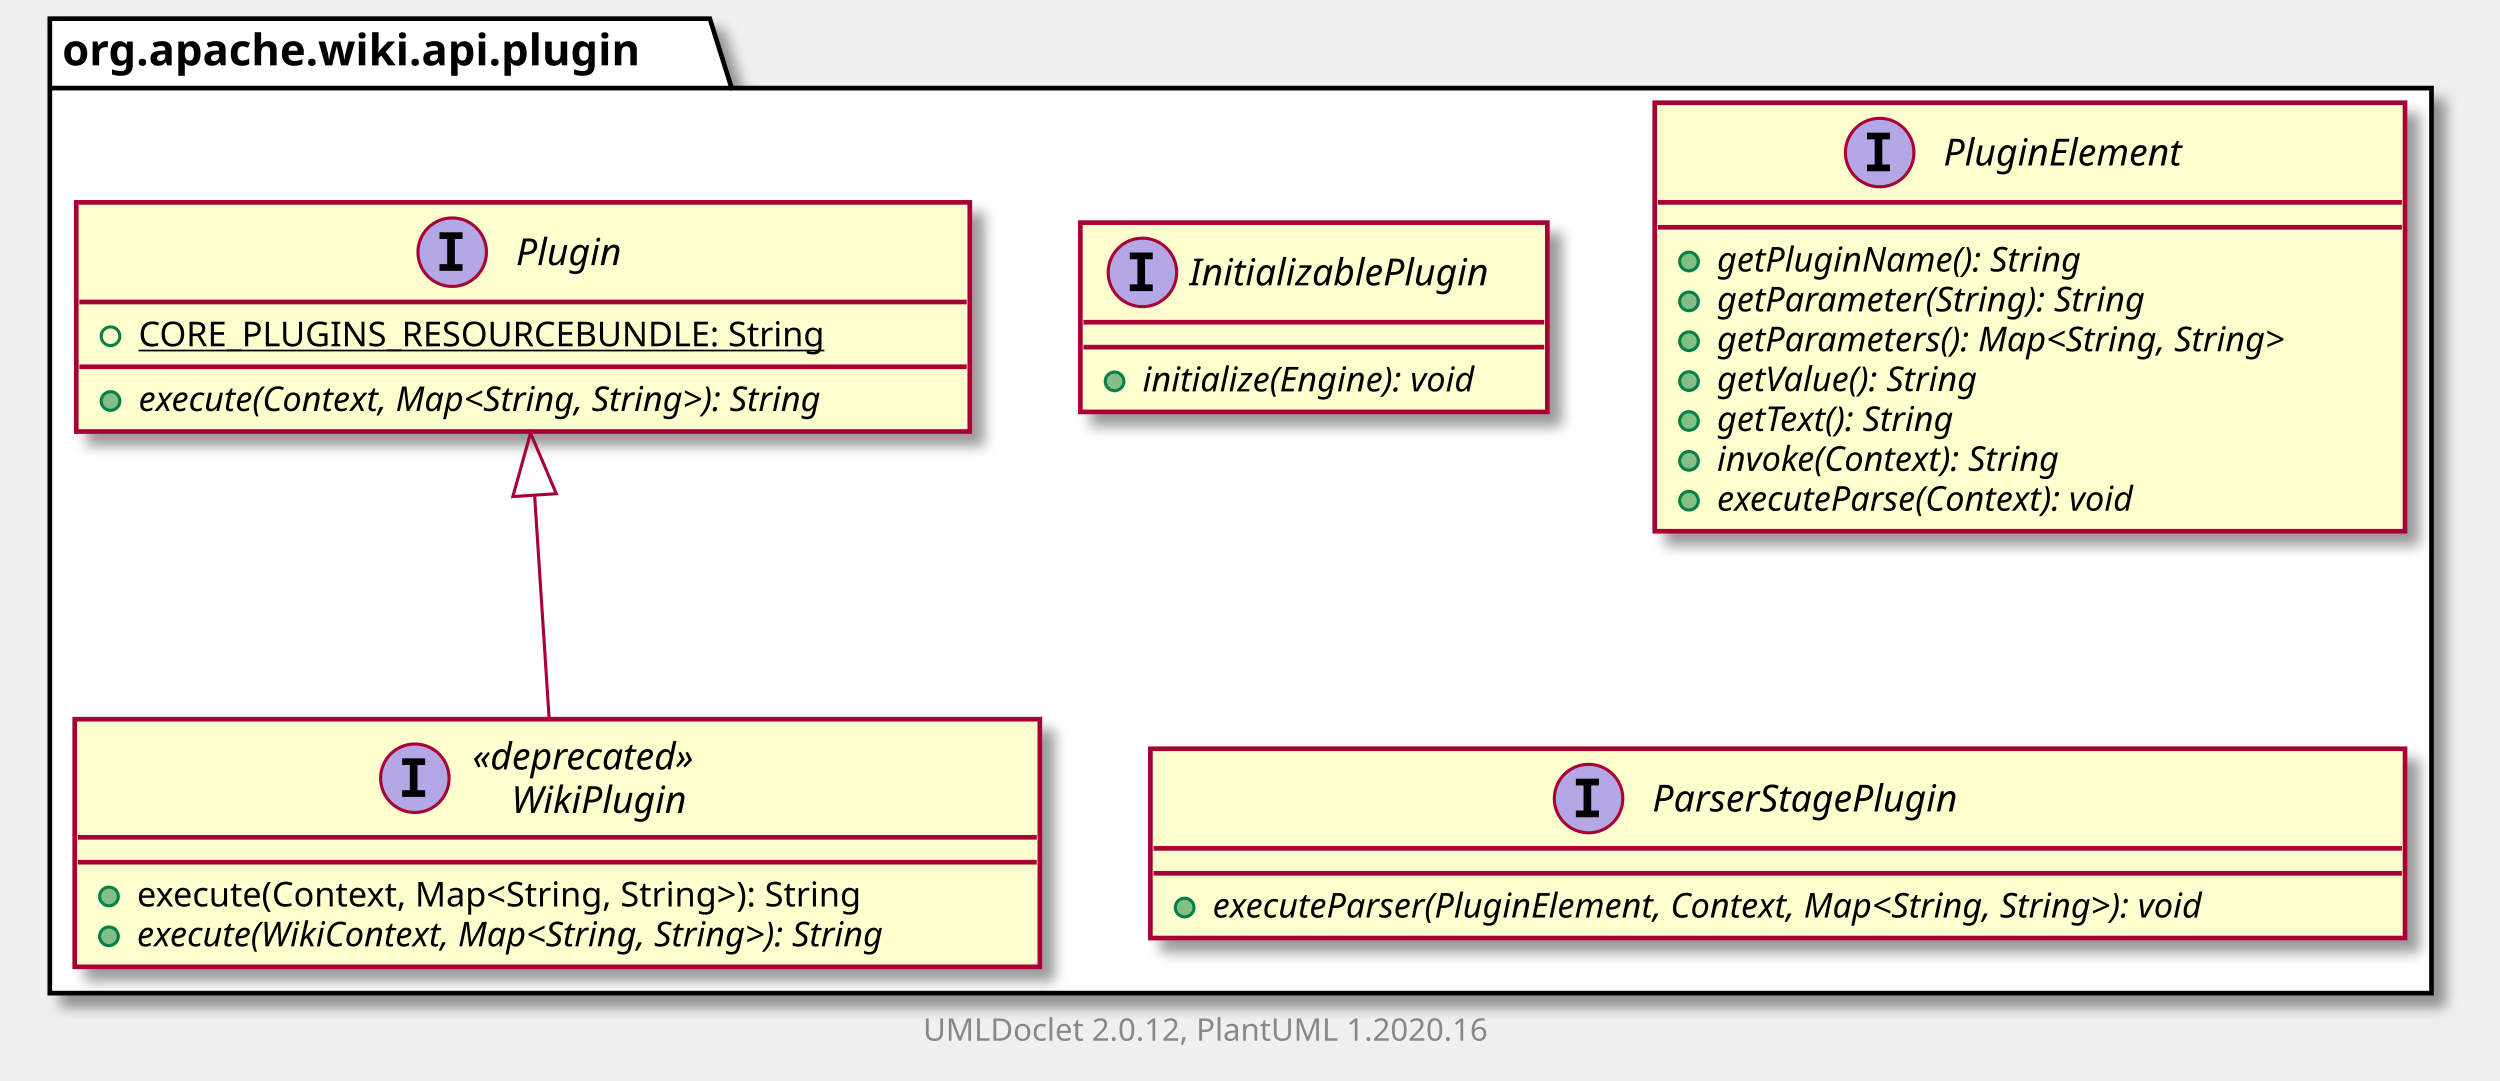
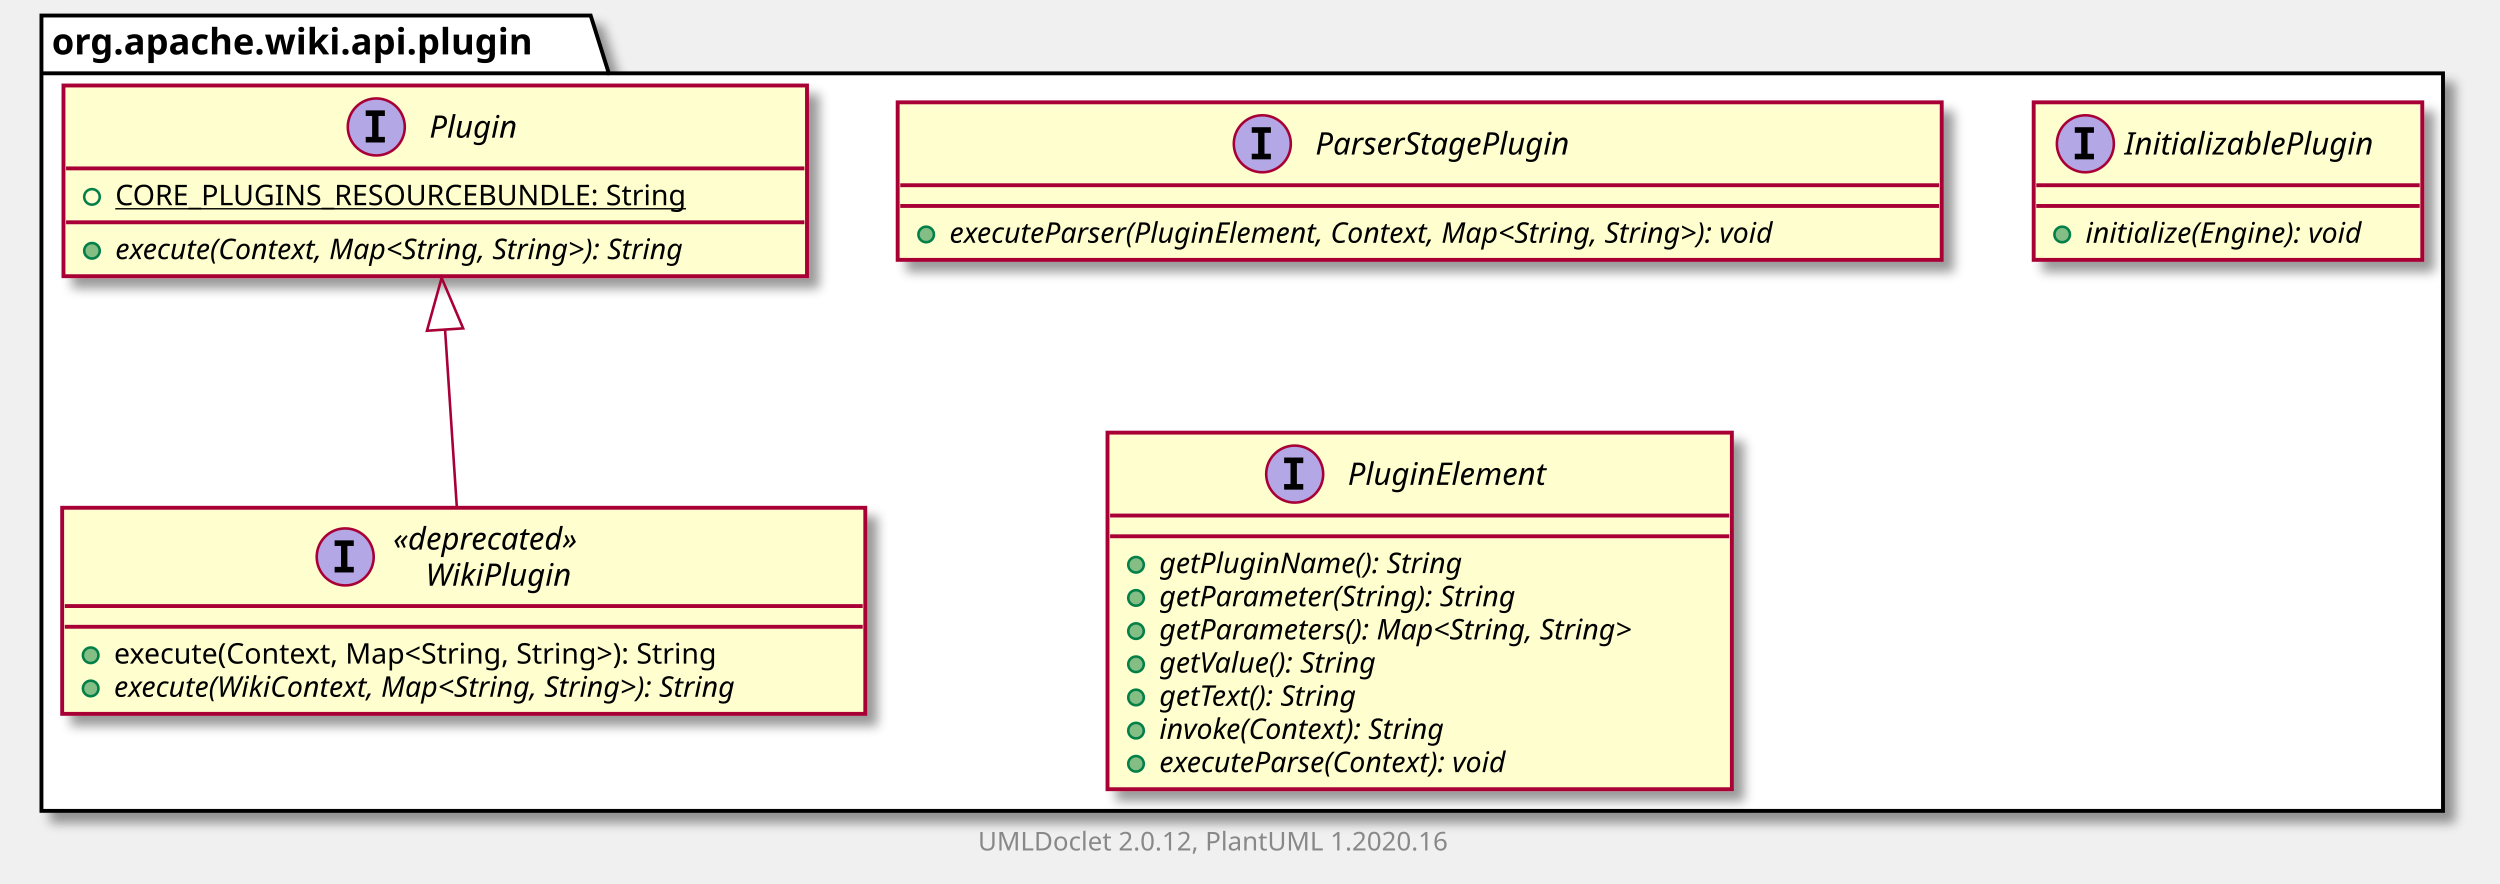
- <svg xmlns="http://www.w3.org/2000/svg" xmlns:xlink="http://www.w3.org/1999/xlink" contentScriptType="application/ecmascript" contentStyleType="text/css" height="347px" preserveAspectRatio="none" style="width:803px;height:347px;" version="1.1" viewBox="0 0 803 347" width="803px" zoomAndPan="magnify">
+ <svg xmlns="http://www.w3.org/2000/svg" xmlns:xlink="http://www.w3.org/1999/xlink" contentScriptType="application/ecmascript" contentStyleType="text/css" height="341px" preserveAspectRatio="none" style="width:965px;height:341px;" version="1.1" viewBox="0 0 965 341" width="965px" zoomAndPan="magnify">
  <defs>
-     <filter height="300%" id="f6imy5n8m4e3r" width="300%" x="-1" y="-1">
+     <filter height="300%" id="fd2pa05tt11vl" width="300%" x="-1" y="-1">
      <feGaussianBlur result="blurOut" stdDeviation="2.0" />
      <feColorMatrix in="blurOut" result="blurOut2" type="matrix" values="0 0 0 0 0 0 0 0 0 0 0 0 0 0 0 0 0 0 .4 0" />
      <feOffset dx="4.0" dy="4.0" in="blurOut2" result="blurOut3" />
      <feBlend in="SourceGraphic" in2="blurOut3" mode="normal" />
    </filter>
  </defs>
  <g>
-     <polygon fill="#FFFFFF" filter="url(#f6imy5n8m4e3r)" points="16,6,228,6,235,28.297,781,28.297,781,319,16,319,16,6" style="stroke: #000000; stroke-width: 1.5;" />
+     <polygon fill="#FFFFFF" filter="url(#fd2pa05tt11vl)" points="16,6,228,6,235,28.297,943,28.297,943,313,16,313,16,6" style="stroke: #000000; stroke-width: 1.5;" />
    <line style="stroke: #000000; stroke-width: 1.5;" x1="16" x2="235" y1="28.297" y2="28.297" />
    <text fill="#000000" font-family="sans-serif" font-size="14" font-weight="bold" lengthAdjust="spacingAndGlyphs" textLength="206" x="20" y="20.995">org.apache.wiki.api.plugin</text>
+     <a href="ParserStagePlugin.html" target="_top" title="ParserStagePlugin.html" xlink:actuate="onRequest" xlink:href="ParserStagePlugin.html" xlink:show="new" xlink:title="ParserStagePlugin.html" xlink:type="simple">
+       <rect codeLine="3" fill="#FEFECE" filter="url(#fd2pa05tt11vl)" height="60.805" id="org.apache.wiki.api.plugin.ParserStagePlugin" style="stroke: #A80036; stroke-width: 1.5;" width="403" x="346.5" y="39.5" />
+       <ellipse cx="487.25" cy="55.5" fill="#B4A7E5" rx="11" ry="11" style="stroke: #A80036; stroke-width: 1.0;" />
+       <path d="M483.172,51.266 L483.172,49.109 L490.562,49.109 L490.562,51.266 L488.094,51.266 L488.094,59.344 L490.562,59.344 L490.562,61.5 L483.172,61.5 L483.172,59.344 L485.641,59.344 L485.641,51.266 L483.172,51.266 Z " />
+       <text fill="#000000" font-family="sans-serif" font-size="12" font-style="italic" lengthAdjust="spacingAndGlyphs" textLength="113" x="507.75" y="59.654">ParserStagePlugin</text>
+       <line style="stroke: #A80036; stroke-width: 1.5;" x1="347.5" x2="748.5" y1="71.5" y2="71.5" />
+       <line style="stroke: #A80036; stroke-width: 1.5;" x1="347.5" x2="748.5" y1="79.5" y2="79.5" />
+       <ellipse cx="357.5" cy="90.5" fill="#84BE84" rx="3" ry="3" style="stroke: #038048; stroke-width: 1.0;" />
+       <text fill="#000000" font-family="sans-serif" font-size="11" font-style="italic" lengthAdjust="spacingAndGlyphs" textLength="377" x="366.5" y="93.71">executeParser(PluginElement, Context, Map&lt;String, String&gt;): void</text>
+     </a>
    <a href="InitializablePlugin.html" target="_top" title="InitializablePlugin.html" xlink:actuate="onRequest" xlink:href="InitializablePlugin.html" xlink:show="new" xlink:title="InitializablePlugin.html" xlink:type="simple">
-       <rect codeLine="3" fill="#FEFECE" filter="url(#f6imy5n8m4e3r)" height="60.805" id="org.apache.wiki.api.plugin.InitializablePlugin" style="stroke: #A80036; stroke-width: 1.5;" width="150" x="347" y="71.5" />
-       <ellipse cx="366.95" cy="87.5" fill="#B4A7E5" rx="11" ry="11" style="stroke: #A80036; stroke-width: 1.0;" />
-       <path d="M362.872,83.266 L362.872,81.109 L370.262,81.109 L370.262,83.266 L367.794,83.266 L367.794,91.344 L370.262,91.344 L370.262,93.5 L362.872,93.5 L362.872,91.344 L365.341,91.344 L365.341,83.266 L362.872,83.266 Z " />
-       <text fill="#000000" font-family="sans-serif" font-size="12" font-style="italic" lengthAdjust="spacingAndGlyphs" textLength="107" x="382.05" y="91.654">InitializablePlugin</text>
-       <line style="stroke: #A80036; stroke-width: 1.5;" x1="348" x2="496" y1="103.5" y2="103.5" />
-       <line style="stroke: #A80036; stroke-width: 1.5;" x1="348" x2="496" y1="111.5" y2="111.5" />
-       <ellipse cx="358" cy="122.5" fill="#84BE84" rx="3" ry="3" style="stroke: #038048; stroke-width: 1.0;" />
-       <text fill="#000000" font-family="sans-serif" font-size="11" font-style="italic" lengthAdjust="spacingAndGlyphs" textLength="124" x="367" y="125.71">initialize(Engine): void</text>
+       <rect codeLine="7" fill="#FEFECE" filter="url(#fd2pa05tt11vl)" height="60.805" id="org.apache.wiki.api.plugin.InitializablePlugin" style="stroke: #A80036; stroke-width: 1.5;" width="150" x="785" y="39.5" />
+       <ellipse cx="804.95" cy="55.5" fill="#B4A7E5" rx="11" ry="11" style="stroke: #A80036; stroke-width: 1.0;" />
+       <path d="M800.872,51.266 L800.872,49.109 L808.263,49.109 L808.263,51.266 L805.794,51.266 L805.794,59.344 L808.263,59.344 L808.263,61.5 L800.872,61.5 L800.872,59.344 L803.341,59.344 L803.341,51.266 L800.872,51.266 Z " />
+       <text fill="#000000" font-family="sans-serif" font-size="12" font-style="italic" lengthAdjust="spacingAndGlyphs" textLength="107" x="820.05" y="59.654">InitializablePlugin</text>
+       <line style="stroke: #A80036; stroke-width: 1.5;" x1="786" x2="934" y1="71.5" y2="71.5" />
+       <line style="stroke: #A80036; stroke-width: 1.5;" x1="786" x2="934" y1="79.5" y2="79.5" />
+       <ellipse cx="796" cy="90.5" fill="#84BE84" rx="3" ry="3" style="stroke: #038048; stroke-width: 1.0;" />
+       <text fill="#000000" font-family="sans-serif" font-size="11" font-style="italic" lengthAdjust="spacingAndGlyphs" textLength="124" x="805" y="93.71">initialize(Engine): void</text>
+     </a>
+     <a href="PluginElement.html" target="_top" title="PluginElement.html" xlink:actuate="onRequest" xlink:href="PluginElement.html" xlink:show="new" xlink:title="PluginElement.html" xlink:type="simple">
+       <rect codeLine="11" fill="#FEFECE" filter="url(#fd2pa05tt11vl)" height="137.633" id="org.apache.wiki.api.plugin.PluginElement" style="stroke: #A80036; stroke-width: 1.5;" width="241" x="427.5" y="167" />
+       <ellipse cx="499.75" cy="183" fill="#B4A7E5" rx="11" ry="11" style="stroke: #A80036; stroke-width: 1.0;" />
+       <path d="M495.672,178.766 L495.672,176.609 L503.062,176.609 L503.062,178.766 L500.594,178.766 L500.594,186.844 L503.062,186.844 L503.062,189 L495.672,189 L495.672,186.844 L498.141,186.844 L498.141,178.766 L495.672,178.766 Z " />
+       <text fill="#000000" font-family="sans-serif" font-size="12" font-style="italic" lengthAdjust="spacingAndGlyphs" textLength="88" x="520.25" y="187.154">PluginElement</text>
+       <line style="stroke: #A80036; stroke-width: 1.5;" x1="428.5" x2="667.5" y1="199" y2="199" />
+       <line style="stroke: #A80036; stroke-width: 1.5;" x1="428.5" x2="667.5" y1="207" y2="207" />
+       <ellipse cx="438.5" cy="218" fill="#84BE84" rx="3" ry="3" style="stroke: #038048; stroke-width: 1.0;" />
+       <text fill="#000000" font-family="sans-serif" font-size="11" font-style="italic" lengthAdjust="spacingAndGlyphs" textLength="134" x="447.5" y="221.21">getPluginName(): String</text>
+       <ellipse cx="438.5" cy="230.805" fill="#84BE84" rx="3" ry="3" style="stroke: #038048; stroke-width: 1.0;" />
+       <text fill="#000000" font-family="sans-serif" font-size="11" font-style="italic" lengthAdjust="spacingAndGlyphs" textLength="160" x="447.5" y="234.015">getParameter(String): String</text>
+       <ellipse cx="438.5" cy="243.609" fill="#84BE84" rx="3" ry="3" style="stroke: #038048; stroke-width: 1.0;" />
+       <text fill="#000000" font-family="sans-serif" font-size="11" font-style="italic" lengthAdjust="spacingAndGlyphs" textLength="215" x="447.5" y="246.82">getParameters(): Map&lt;String, String&gt;</text>
+       <ellipse cx="438.5" cy="256.414" fill="#84BE84" rx="3" ry="3" style="stroke: #038048; stroke-width: 1.0;" />
+       <text fill="#000000" font-family="sans-serif" font-size="11" font-style="italic" lengthAdjust="spacingAndGlyphs" textLength="99" x="447.5" y="259.625">getValue(): String</text>
+       <ellipse cx="438.5" cy="269.219" fill="#84BE84" rx="3" ry="3" style="stroke: #038048; stroke-width: 1.0;" />
+       <text fill="#000000" font-family="sans-serif" font-size="11" font-style="italic" lengthAdjust="spacingAndGlyphs" textLength="92" x="447.5" y="272.429">getText(): String</text>
+       <ellipse cx="438.5" cy="282.023" fill="#84BE84" rx="3" ry="3" style="stroke: #038048; stroke-width: 1.0;" />
+       <text fill="#000000" font-family="sans-serif" font-size="11" font-style="italic" lengthAdjust="spacingAndGlyphs" textLength="130" x="447.5" y="285.234">invoke(Context): String</text>
+       <ellipse cx="438.5" cy="294.828" fill="#84BE84" rx="3" ry="3" style="stroke: #038048; stroke-width: 1.0;" />
+       <text fill="#000000" font-family="sans-serif" font-size="11" font-style="italic" lengthAdjust="spacingAndGlyphs" textLength="161" x="447.5" y="298.039">executeParse(Context): void</text>
    </a>
    <a href="Plugin.html" target="_top" title="Plugin.html" xlink:actuate="onRequest" xlink:href="Plugin.html" xlink:show="new" xlink:title="Plugin.html" xlink:type="simple">
-       <rect codeLine="7" fill="#FEFECE" filter="url(#f6imy5n8m4e3r)" height="73.609" id="org.apache.wiki.api.plugin.Plugin" style="stroke: #A80036; stroke-width: 1.5;" width="287" x="24.5" y="65" />
-       <ellipse cx="145.25" cy="81" fill="#B4A7E5" rx="11" ry="11" style="stroke: #A80036; stroke-width: 1.0;" />
-       <path d="M141.172,76.766 L141.172,74.609 L148.562,74.609 L148.562,76.766 L146.094,76.766 L146.094,84.844 L148.562,84.844 L148.562,87 L141.172,87 L141.172,84.844 L143.641,84.844 L143.641,76.766 L141.172,76.766 Z " />
-       <text fill="#000000" font-family="sans-serif" font-size="12" font-style="italic" lengthAdjust="spacingAndGlyphs" textLength="37" x="165.75" y="85.154">Plugin</text>
-       <line style="stroke: #A80036; stroke-width: 1.5;" x1="25.5" x2="310.5" y1="97" y2="97" />
-       <ellipse cx="35.5" cy="108" fill="none" rx="3" ry="3" style="stroke: #038048; stroke-width: 1.0;" />
-       <text fill="#000000" font-family="sans-serif" font-size="11" lengthAdjust="spacingAndGlyphs" text-decoration="underline" textLength="240" x="44.5" y="111.21">CORE_PLUGINS_RESOURCEBUNDLE: String</text>
-       <line style="stroke: #A80036; stroke-width: 1.5;" x1="25.5" x2="310.5" y1="117.805" y2="117.805" />
-       <ellipse cx="35.5" cy="128.805" fill="#84BE84" rx="3" ry="3" style="stroke: #038048; stroke-width: 1.0;" />
-       <text fill="#000000" font-family="sans-serif" font-size="11" font-style="italic" lengthAdjust="spacingAndGlyphs" textLength="261" x="44.5" y="132.015">execute(Context, Map&lt;String, String&gt;): String</text>
-     </a>
-     <a href="PluginElement.html" target="_top" title="PluginElement.html" xlink:actuate="onRequest" xlink:href="PluginElement.html" xlink:show="new" xlink:title="PluginElement.html" xlink:type="simple">
-       <rect codeLine="12" fill="#FEFECE" filter="url(#f6imy5n8m4e3r)" height="137.633" id="org.apache.wiki.api.plugin.PluginElement" style="stroke: #A80036; stroke-width: 1.5;" width="241" x="531.5" y="33" />
-       <ellipse cx="603.75" cy="49" fill="#B4A7E5" rx="11" ry="11" style="stroke: #A80036; stroke-width: 1.0;" />
-       <path d="M599.672,44.766 L599.672,42.609 L607.062,42.609 L607.062,44.766 L604.594,44.766 L604.594,52.844 L607.062,52.844 L607.062,55 L599.672,55 L599.672,52.844 L602.141,52.844 L602.141,44.766 L599.672,44.766 Z " />
-       <text fill="#000000" font-family="sans-serif" font-size="12" font-style="italic" lengthAdjust="spacingAndGlyphs" textLength="88" x="624.25" y="53.154">PluginElement</text>
-       <line style="stroke: #A80036; stroke-width: 1.5;" x1="532.5" x2="771.5" y1="65" y2="65" />
-       <line style="stroke: #A80036; stroke-width: 1.5;" x1="532.5" x2="771.5" y1="73" y2="73" />
-       <ellipse cx="542.5" cy="84" fill="#84BE84" rx="3" ry="3" style="stroke: #038048; stroke-width: 1.0;" />
-       <text fill="#000000" font-family="sans-serif" font-size="11" font-style="italic" lengthAdjust="spacingAndGlyphs" textLength="134" x="551.5" y="87.21">getPluginName(): String</text>
-       <ellipse cx="542.5" cy="96.805" fill="#84BE84" rx="3" ry="3" style="stroke: #038048; stroke-width: 1.0;" />
-       <text fill="#000000" font-family="sans-serif" font-size="11" font-style="italic" lengthAdjust="spacingAndGlyphs" textLength="160" x="551.5" y="100.015">getParameter(String): String</text>
-       <ellipse cx="542.5" cy="109.609" fill="#84BE84" rx="3" ry="3" style="stroke: #038048; stroke-width: 1.0;" />
-       <text fill="#000000" font-family="sans-serif" font-size="11" font-style="italic" lengthAdjust="spacingAndGlyphs" textLength="215" x="551.5" y="112.82">getParameters(): Map&lt;String, String&gt;</text>
-       <ellipse cx="542.5" cy="122.414" fill="#84BE84" rx="3" ry="3" style="stroke: #038048; stroke-width: 1.0;" />
-       <text fill="#000000" font-family="sans-serif" font-size="11" font-style="italic" lengthAdjust="spacingAndGlyphs" textLength="99" x="551.5" y="125.624">getValue(): String</text>
-       <ellipse cx="542.5" cy="135.219" fill="#84BE84" rx="3" ry="3" style="stroke: #038048; stroke-width: 1.0;" />
-       <text fill="#000000" font-family="sans-serif" font-size="11" font-style="italic" lengthAdjust="spacingAndGlyphs" textLength="92" x="551.5" y="138.429">getText(): String</text>
-       <ellipse cx="542.5" cy="148.023" fill="#84BE84" rx="3" ry="3" style="stroke: #038048; stroke-width: 1.0;" />
-       <text fill="#000000" font-family="sans-serif" font-size="11" font-style="italic" lengthAdjust="spacingAndGlyphs" textLength="130" x="551.5" y="151.234">invoke(Context): String</text>
-       <ellipse cx="542.5" cy="160.828" fill="#84BE84" rx="3" ry="3" style="stroke: #038048; stroke-width: 1.0;" />
-       <text fill="#000000" font-family="sans-serif" font-size="11" font-style="italic" lengthAdjust="spacingAndGlyphs" textLength="161" x="551.5" y="164.039">executeParse(Context): void</text>
-     </a>
-     <a href="ParserStagePlugin.html" target="_top" title="ParserStagePlugin.html" xlink:actuate="onRequest" xlink:href="ParserStagePlugin.html" xlink:show="new" xlink:title="ParserStagePlugin.html" xlink:type="simple">
-       <rect codeLine="22" fill="#FEFECE" filter="url(#f6imy5n8m4e3r)" height="60.805" id="org.apache.wiki.api.plugin.ParserStagePlugin" style="stroke: #A80036; stroke-width: 1.5;" width="403" x="369.5" y="240.5" />
-       <ellipse cx="510.25" cy="256.5" fill="#B4A7E5" rx="11" ry="11" style="stroke: #A80036; stroke-width: 1.0;" />
-       <path d="M506.172,252.266 L506.172,250.109 L513.562,250.109 L513.562,252.266 L511.094,252.266 L511.094,260.344 L513.562,260.344 L513.562,262.5 L506.172,262.5 L506.172,260.344 L508.641,260.344 L508.641,252.266 L506.172,252.266 Z " />
-       <text fill="#000000" font-family="sans-serif" font-size="12" font-style="italic" lengthAdjust="spacingAndGlyphs" textLength="113" x="530.75" y="260.654">ParserStagePlugin</text>
-       <line style="stroke: #A80036; stroke-width: 1.5;" x1="370.5" x2="771.5" y1="272.5" y2="272.5" />
-       <line style="stroke: #A80036; stroke-width: 1.5;" x1="370.5" x2="771.5" y1="280.5" y2="280.5" />
-       <ellipse cx="380.5" cy="291.5" fill="#84BE84" rx="3" ry="3" style="stroke: #038048; stroke-width: 1.0;" />
-       <text fill="#000000" font-family="sans-serif" font-size="11" font-style="italic" lengthAdjust="spacingAndGlyphs" textLength="377" x="389.5" y="294.71">executeParser(PluginElement, Context, Map&lt;String, String&gt;): void</text>
+       <rect codeLine="21" fill="#FEFECE" filter="url(#fd2pa05tt11vl)" height="73.609" id="org.apache.wiki.api.plugin.Plugin" style="stroke: #A80036; stroke-width: 1.5;" width="287" x="24.5" y="33" />
+       <ellipse cx="145.25" cy="49" fill="#B4A7E5" rx="11" ry="11" style="stroke: #A80036; stroke-width: 1.0;" />
+       <path d="M141.172,44.766 L141.172,42.609 L148.562,42.609 L148.562,44.766 L146.094,44.766 L146.094,52.844 L148.562,52.844 L148.562,55 L141.172,55 L141.172,52.844 L143.641,52.844 L143.641,44.766 L141.172,44.766 Z " />
+       <text fill="#000000" font-family="sans-serif" font-size="12" font-style="italic" lengthAdjust="spacingAndGlyphs" textLength="37" x="165.75" y="53.154">Plugin</text>
+       <line style="stroke: #A80036; stroke-width: 1.5;" x1="25.5" x2="310.5" y1="65" y2="65" />
+       <ellipse cx="35.5" cy="76" fill="none" rx="3" ry="3" style="stroke: #038048; stroke-width: 1.0;" />
+       <text fill="#000000" font-family="sans-serif" font-size="11" lengthAdjust="spacingAndGlyphs" text-decoration="underline" textLength="240" x="44.5" y="79.21">CORE_PLUGINS_RESOURCEBUNDLE: String</text>
+       <line style="stroke: #A80036; stroke-width: 1.5;" x1="25.5" x2="310.5" y1="85.805" y2="85.805" />
+       <ellipse cx="35.5" cy="96.805" fill="#84BE84" rx="3" ry="3" style="stroke: #038048; stroke-width: 1.0;" />
+       <text fill="#000000" font-family="sans-serif" font-size="11" font-style="italic" lengthAdjust="spacingAndGlyphs" textLength="261" x="44.5" y="100.015">execute(Context, Map&lt;String, String&gt;): String</text>
    </a>
    <a href="WikiPlugin.html" target="_top" title="WikiPlugin.html" xlink:actuate="onRequest" xlink:href="WikiPlugin.html" xlink:show="new" xlink:title="WikiPlugin.html" xlink:type="simple">
-       <rect codeLine="26" fill="#FEFECE" filter="url(#f6imy5n8m4e3r)" height="79.547" id="org.apache.wiki.api.plugin.WikiPlugin" style="stroke: #A80036; stroke-width: 1.5;" width="310" x="24" y="231" />
-       <ellipse cx="133.25" cy="249.969" fill="#B4A7E5" rx="11" ry="11" style="stroke: #A80036; stroke-width: 1.0;" />
-       <path d="M129.172,245.734 L129.172,243.578 L136.562,243.578 L136.562,245.734 L134.094,245.734 L134.094,253.812 L136.562,253.812 L136.562,255.969 L129.172,255.969 L129.172,253.812 L131.641,253.812 L131.641,245.734 L129.172,245.734 Z " />
-       <text fill="#000000" font-family="sans-serif" font-size="12" font-style="italic" lengthAdjust="spacingAndGlyphs" textLength="87" x="151.75" y="247.139">«deprecated»</text>
-       <text fill="#000000" font-family="sans-serif" font-size="12" font-style="italic" lengthAdjust="spacingAndGlyphs" textLength="62" x="164.25" y="261.107">WikiPlugin</text>
-       <line style="stroke: #A80036; stroke-width: 1.5;" x1="25" x2="333" y1="268.938" y2="268.938" />
-       <line style="stroke: #A80036; stroke-width: 1.5;" x1="25" x2="333" y1="276.938" y2="276.938" />
-       <ellipse cx="35" cy="287.938" fill="#84BE84" rx="3" ry="3" style="stroke: #038048; stroke-width: 1.0;" />
-       <text fill="#000000" font-family="sans-serif" font-size="11" lengthAdjust="spacingAndGlyphs" textLength="262" x="44" y="291.148">execute(Context, Map&lt;String, String&gt;): String</text>
-       <ellipse cx="35" cy="300.742" fill="#84BE84" rx="3" ry="3" style="stroke: #038048; stroke-width: 1.0;" />
-       <text fill="#000000" font-family="sans-serif" font-size="11" font-style="italic" lengthAdjust="spacingAndGlyphs" textLength="284" x="44" y="303.953">execute(WikiContext, Map&lt;String, String&gt;): String</text>
+       <rect codeLine="26" fill="#FEFECE" filter="url(#fd2pa05tt11vl)" height="79.547" id="org.apache.wiki.api.plugin.WikiPlugin" style="stroke: #A80036; stroke-width: 1.5;" width="310" x="24" y="196" />
+       <ellipse cx="133.25" cy="214.969" fill="#B4A7E5" rx="11" ry="11" style="stroke: #A80036; stroke-width: 1.0;" />
+       <path d="M129.172,210.734 L129.172,208.578 L136.562,208.578 L136.562,210.734 L134.094,210.734 L134.094,218.812 L136.562,218.812 L136.562,220.969 L129.172,220.969 L129.172,218.812 L131.641,218.812 L131.641,210.734 L129.172,210.734 Z " />
+       <text fill="#000000" font-family="sans-serif" font-size="12" font-style="italic" lengthAdjust="spacingAndGlyphs" textLength="87" x="151.75" y="212.139">«deprecated»</text>
+       <text fill="#000000" font-family="sans-serif" font-size="12" font-style="italic" lengthAdjust="spacingAndGlyphs" textLength="62" x="164.25" y="226.107">WikiPlugin</text>
+       <line style="stroke: #A80036; stroke-width: 1.5;" x1="25" x2="333" y1="233.938" y2="233.938" />
+       <line style="stroke: #A80036; stroke-width: 1.5;" x1="25" x2="333" y1="241.938" y2="241.938" />
+       <ellipse cx="35" cy="252.938" fill="#84BE84" rx="3" ry="3" style="stroke: #038048; stroke-width: 1.0;" />
+       <text fill="#000000" font-family="sans-serif" font-size="11" lengthAdjust="spacingAndGlyphs" textLength="262" x="44" y="256.148">execute(Context, Map&lt;String, String&gt;): String</text>
+       <ellipse cx="35" cy="265.742" fill="#84BE84" rx="3" ry="3" style="stroke: #038048; stroke-width: 1.0;" />
+       <text fill="#000000" font-family="sans-serif" font-size="11" font-style="italic" lengthAdjust="spacingAndGlyphs" textLength="284" x="44" y="268.953">execute(WikiContext, Map&lt;String, String&gt;): String</text>
    </a>
-     <path codeLine="31" d="M171.719,159.138 C173.25,182.655 174.987,209.343 176.38,230.751 " fill="none" id="org.apache.wiki.api.plugin.Plugin-backto-org.apache.wiki.api.plugin.WikiPlugin" style="stroke: #A80036; stroke-width: 1.0;" />
-     <polygon fill="none" points="164.728,159.5,170.414,139.088,178.698,158.591,164.728,159.5" style="stroke: #A80036; stroke-width: 1.0;" />
-     <text fill="#888888" font-family="sans-serif" font-size="10" lengthAdjust="spacingAndGlyphs" textLength="192" x="296.5" y="334.282">UMLDoclet 2.0.12, PlantUML 1.2020.16</text>
+     <path codeLine="31" d="M171.804,127.406 C173.302,150.008 174.986,175.417 176.347,195.971 " fill="none" id="org.apache.wiki.api.plugin.Plugin-backto-org.apache.wiki.api.plugin.WikiPlugin" style="stroke: #A80036; stroke-width: 1.0;" />
+     <polygon fill="none" points="164.806,127.673,170.469,107.254,178.776,126.747,164.806,127.673" style="stroke: #A80036; stroke-width: 1.0;" />
+     <text fill="#888888" font-family="sans-serif" font-size="10" lengthAdjust="spacingAndGlyphs" textLength="192" x="377.5" y="328.282">UMLDoclet 2.0.12, PlantUML 1.2020.16</text>
  </g>
</svg>
